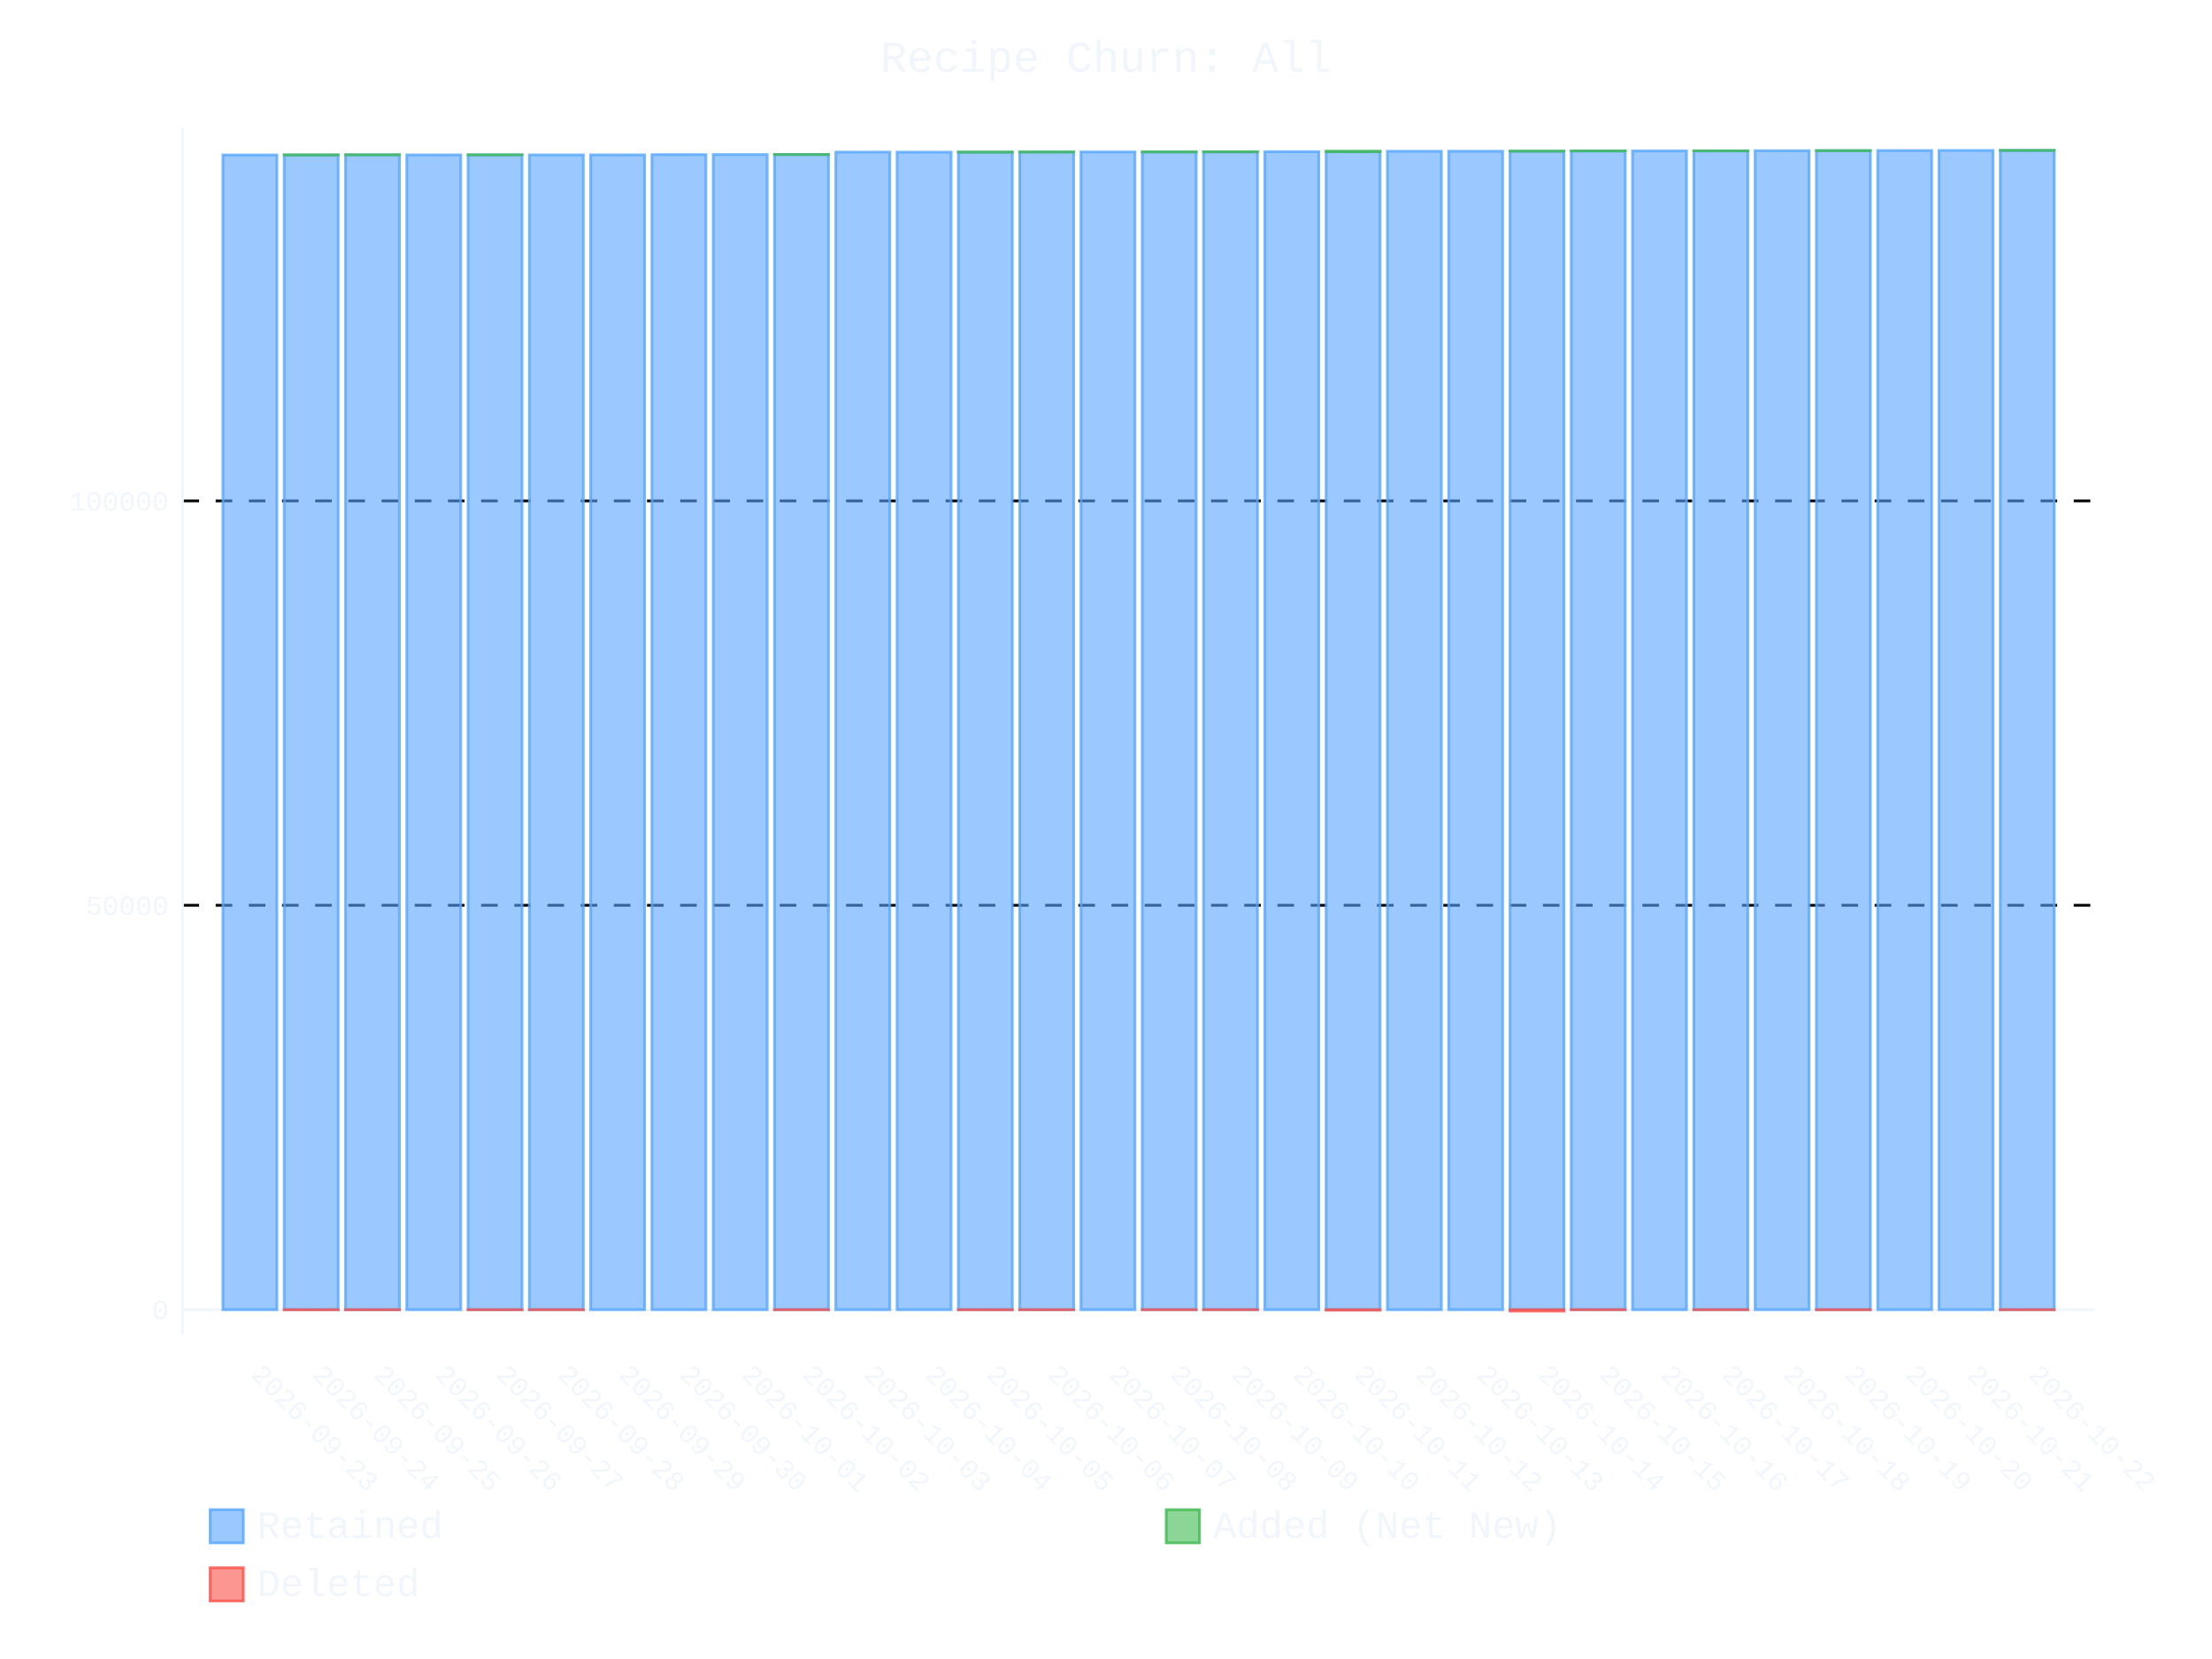
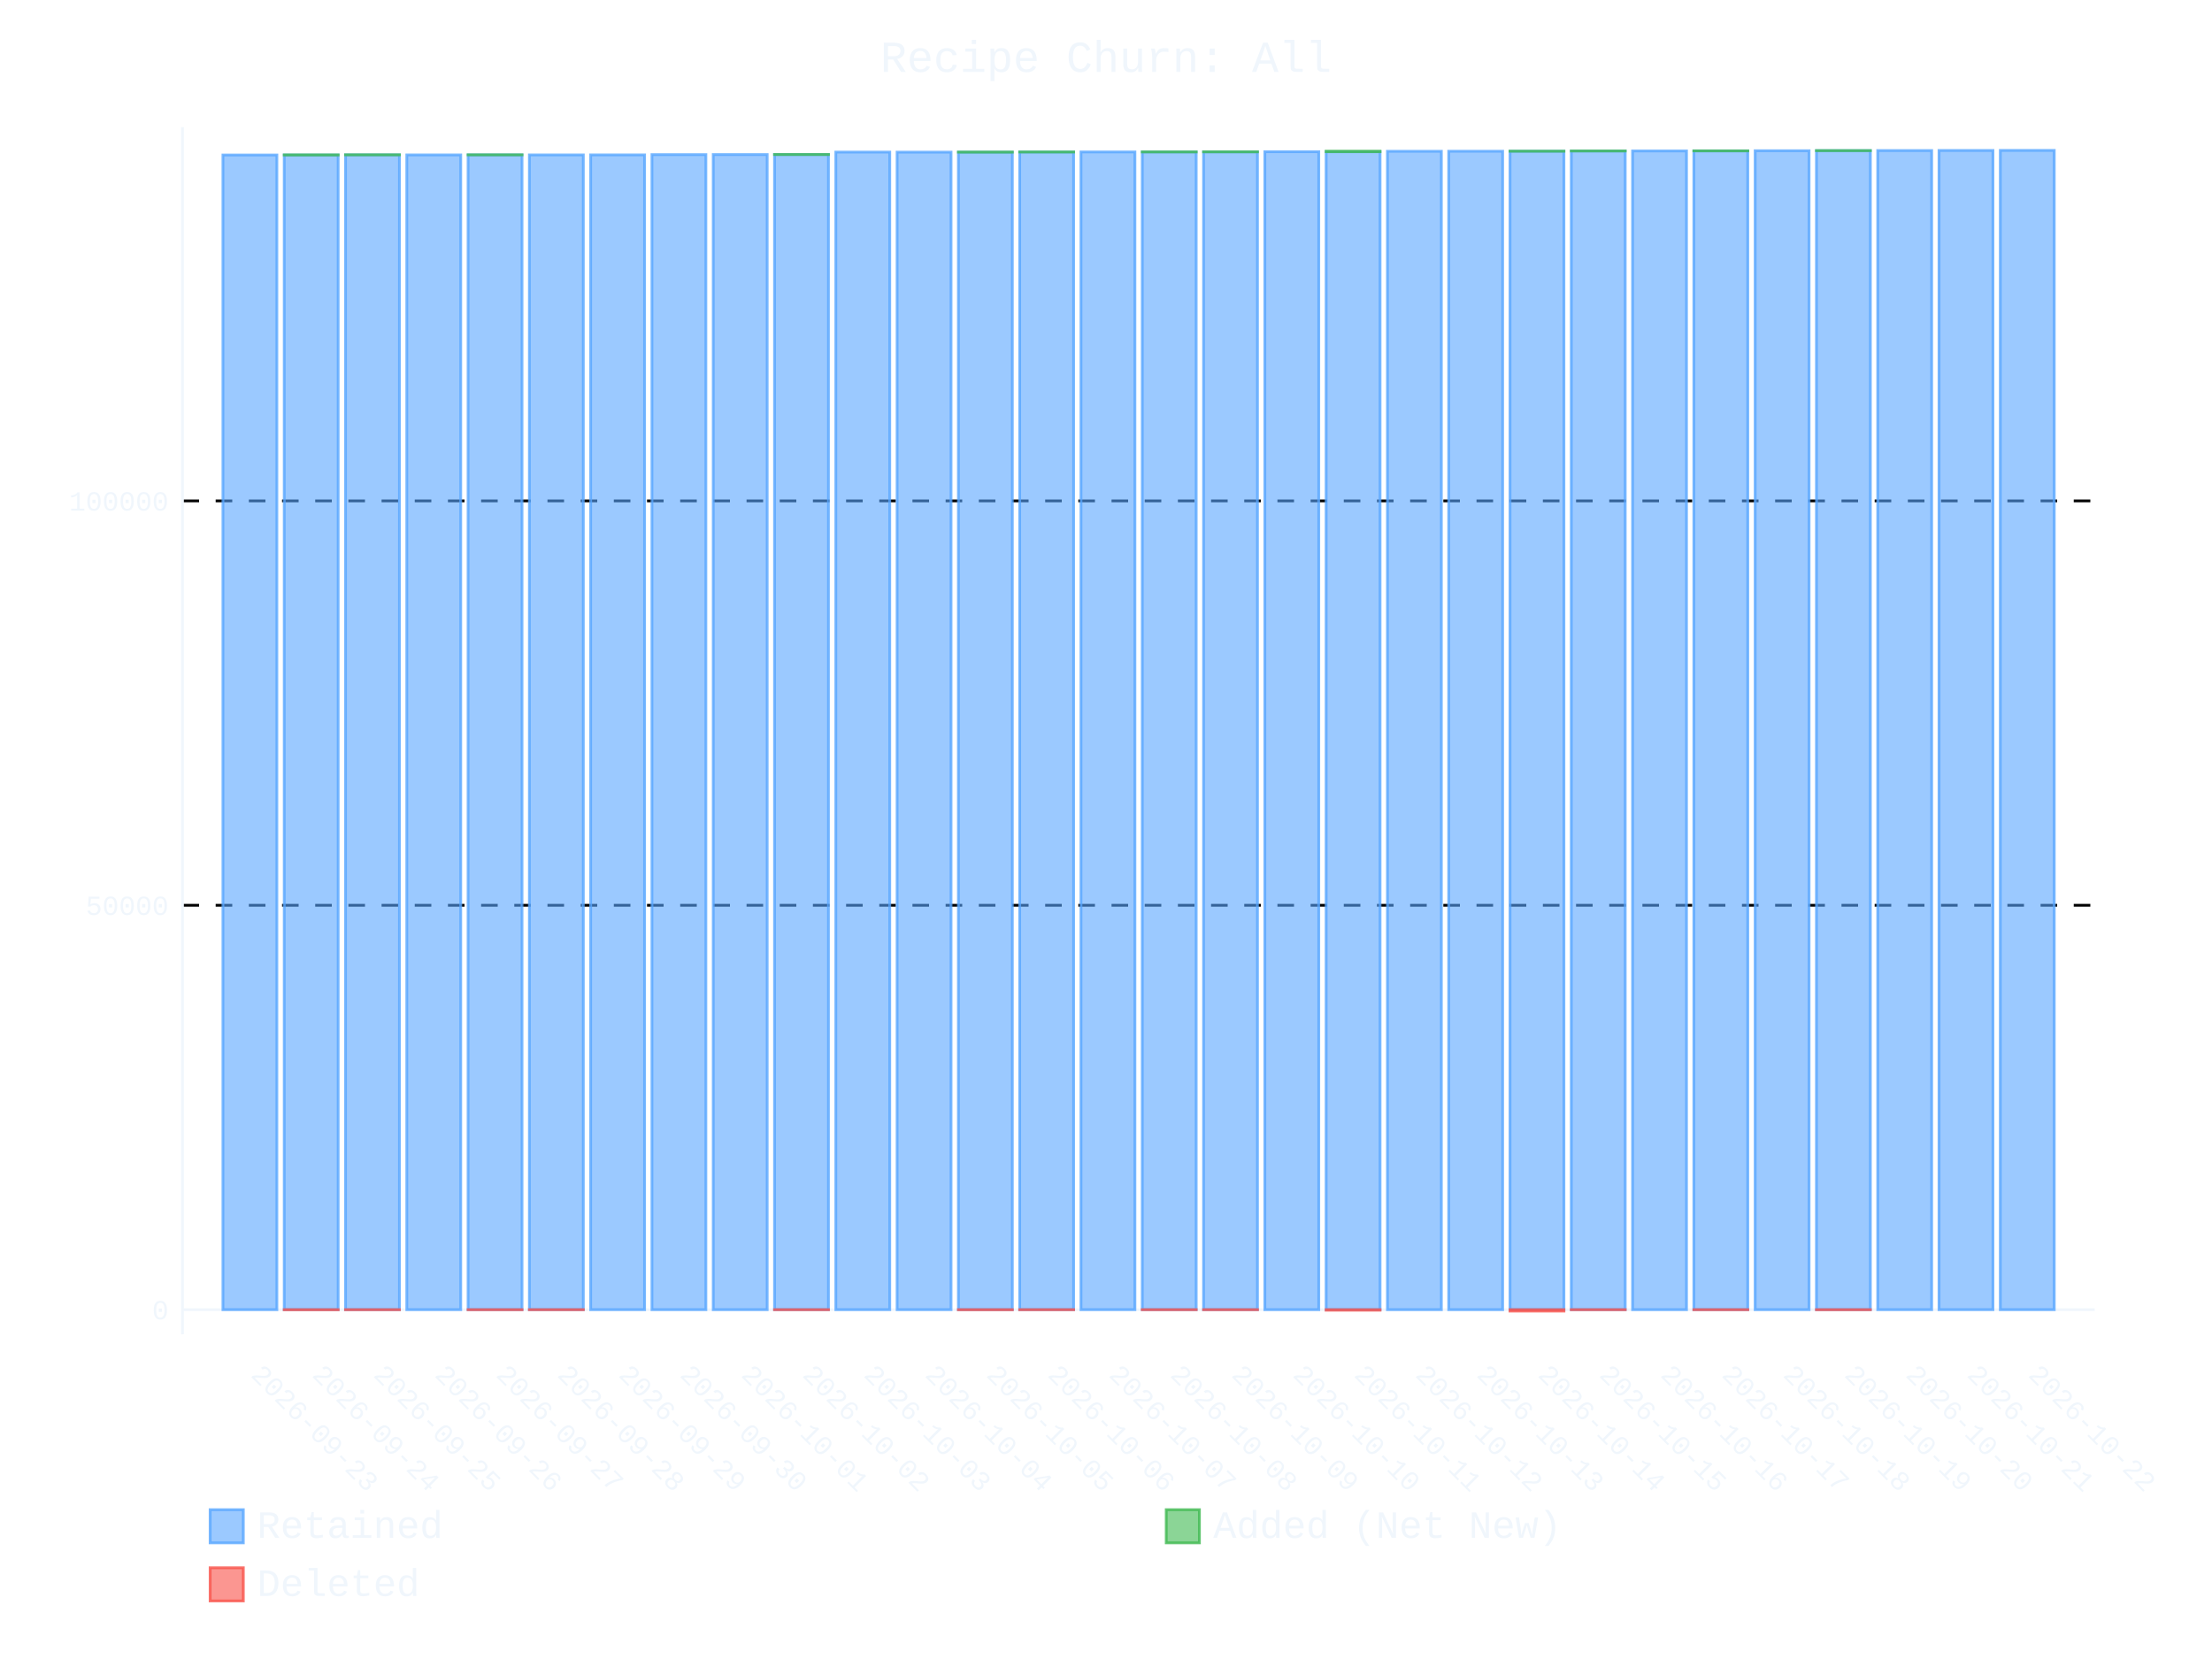
- <svg xmlns="http://www.w3.org/2000/svg" id="chart-fb954113-007d-478d-bf2d-1383390413d7" class="pygal-chart" viewBox="0 0 800 600">
+ <svg xmlns="http://www.w3.org/2000/svg" id="chart-27d361eb-620e-4590-9505-bc6e84629261" class="pygal-chart" viewBox="0 0 800 600">
  <defs>
-     <style type="text/css">#chart-fb954113-007d-478d-bf2d-1383390413d7{-webkit-user-select:none;-webkit-font-smoothing:antialiased;font-family:Consolas,"Liberation Mono",Menlo,Courier,monospace}#chart-fb954113-007d-478d-bf2d-1383390413d7 .title{font-family:Consolas,"Liberation Mono",Menlo,Courier,monospace;font-size:16px}#chart-fb954113-007d-478d-bf2d-1383390413d7 .legends .legend text{font-family:Consolas,"Liberation Mono",Menlo,Courier,monospace;font-size:14px}#chart-fb954113-007d-478d-bf2d-1383390413d7 .axis text{font-family:Consolas,"Liberation Mono",Menlo,Courier,monospace;font-size:10px}#chart-fb954113-007d-478d-bf2d-1383390413d7 .axis text.major{font-family:Consolas,"Liberation Mono",Menlo,Courier,monospace;font-size:10px}#chart-fb954113-007d-478d-bf2d-1383390413d7 .text-overlay text.value{font-family:Consolas,"Liberation Mono",Menlo,Courier,monospace;font-size:16px}#chart-fb954113-007d-478d-bf2d-1383390413d7 .text-overlay text.label{font-family:Consolas,"Liberation Mono",Menlo,Courier,monospace;font-size:10px}#chart-fb954113-007d-478d-bf2d-1383390413d7 .tooltip{font-family:Consolas,"Liberation Mono",Menlo,Courier,monospace;font-size:14px}#chart-fb954113-007d-478d-bf2d-1383390413d7 text.no_data{font-family:Consolas,"Liberation Mono",Menlo,Courier,monospace;font-size:64px}
- #chart-fb954113-007d-478d-bf2d-1383390413d7{background-color:transparent}#chart-fb954113-007d-478d-bf2d-1383390413d7 path,#chart-fb954113-007d-478d-bf2d-1383390413d7 line,#chart-fb954113-007d-478d-bf2d-1383390413d7 rect,#chart-fb954113-007d-478d-bf2d-1383390413d7 circle{-webkit-transition:400ms ease-in;-moz-transition:400ms ease-in;transition:400ms ease-in}#chart-fb954113-007d-478d-bf2d-1383390413d7 .graph &gt; .background{fill:transparent}#chart-fb954113-007d-478d-bf2d-1383390413d7 .plot &gt; .background{fill:transparent}#chart-fb954113-007d-478d-bf2d-1383390413d7 .graph{fill:#f0f6fc}#chart-fb954113-007d-478d-bf2d-1383390413d7 text.no_data{fill:#f0f6fc}#chart-fb954113-007d-478d-bf2d-1383390413d7 .title{fill:#f0f6fc}#chart-fb954113-007d-478d-bf2d-1383390413d7 .legends .legend text{fill:#f0f6fc}#chart-fb954113-007d-478d-bf2d-1383390413d7 .legends .legend:hover text{fill:#f0f6fc}#chart-fb954113-007d-478d-bf2d-1383390413d7 .axis .line{stroke:#f0f6fc}#chart-fb954113-007d-478d-bf2d-1383390413d7 .axis .guide.line{stroke:#9198a1}#chart-fb954113-007d-478d-bf2d-1383390413d7 .axis .major.line{stroke:#f0f6fc}#chart-fb954113-007d-478d-bf2d-1383390413d7 .axis text.major{fill:#f0f6fc}#chart-fb954113-007d-478d-bf2d-1383390413d7 .axis.y .guides:hover .guide.line,#chart-fb954113-007d-478d-bf2d-1383390413d7 .line-graph .axis.x .guides:hover .guide.line,#chart-fb954113-007d-478d-bf2d-1383390413d7 .stackedline-graph .axis.x .guides:hover .guide.line,#chart-fb954113-007d-478d-bf2d-1383390413d7 .xy-graph .axis.x .guides:hover .guide.line{stroke:#f0f6fc}#chart-fb954113-007d-478d-bf2d-1383390413d7 .axis .guides:hover text{fill:#f0f6fc}#chart-fb954113-007d-478d-bf2d-1383390413d7 .reactive{fill-opacity:.6;stroke-opacity:.8;stroke-width:1}#chart-fb954113-007d-478d-bf2d-1383390413d7 .ci{stroke:#f0f6fc}#chart-fb954113-007d-478d-bf2d-1383390413d7 .reactive.active,#chart-fb954113-007d-478d-bf2d-1383390413d7 .active .reactive{fill-opacity:.9;stroke-opacity:.9;stroke-width:4}#chart-fb954113-007d-478d-bf2d-1383390413d7 .ci .reactive.active{stroke-width:1.5}#chart-fb954113-007d-478d-bf2d-1383390413d7 .series text{fill:#f0f6fc}#chart-fb954113-007d-478d-bf2d-1383390413d7 .tooltip rect{fill:transparent;stroke:#f0f6fc;-webkit-transition:opacity 400ms ease-in;-moz-transition:opacity 400ms ease-in;transition:opacity 400ms ease-in}#chart-fb954113-007d-478d-bf2d-1383390413d7 .tooltip .label{fill:#f0f6fc}#chart-fb954113-007d-478d-bf2d-1383390413d7 .tooltip .label{fill:#f0f6fc}#chart-fb954113-007d-478d-bf2d-1383390413d7 .tooltip .legend{font-size:.8em;fill:#9198a1}#chart-fb954113-007d-478d-bf2d-1383390413d7 .tooltip .x_label{font-size:.6em;fill:#f0f6fc}#chart-fb954113-007d-478d-bf2d-1383390413d7 .tooltip .xlink{font-size:.5em;text-decoration:underline}#chart-fb954113-007d-478d-bf2d-1383390413d7 .tooltip .value{font-size:1.5em}#chart-fb954113-007d-478d-bf2d-1383390413d7 .bound{font-size:.5em}#chart-fb954113-007d-478d-bf2d-1383390413d7 .max-value{font-size:.75em;fill:#9198a1}#chart-fb954113-007d-478d-bf2d-1383390413d7 .map-element{fill:transparent;stroke:#9198a1 !important}#chart-fb954113-007d-478d-bf2d-1383390413d7 .map-element .reactive{fill-opacity:inherit;stroke-opacity:inherit}#chart-fb954113-007d-478d-bf2d-1383390413d7 .color-0,#chart-fb954113-007d-478d-bf2d-1383390413d7 .color-0 a:visited{stroke:#58a6ff;fill:#58a6ff}#chart-fb954113-007d-478d-bf2d-1383390413d7 .color-1,#chart-fb954113-007d-478d-bf2d-1383390413d7 .color-1 a:visited{stroke:#3fb950;fill:#3fb950}#chart-fb954113-007d-478d-bf2d-1383390413d7 .color-2,#chart-fb954113-007d-478d-bf2d-1383390413d7 .color-2 a:visited{stroke:#f85149;fill:#f85149}#chart-fb954113-007d-478d-bf2d-1383390413d7 .text-overlay .color-0 text{fill:black}#chart-fb954113-007d-478d-bf2d-1383390413d7 .text-overlay .color-1 text{fill:black}#chart-fb954113-007d-478d-bf2d-1383390413d7 .text-overlay .color-2 text{fill:black}
- #chart-fb954113-007d-478d-bf2d-1383390413d7 text.no_data{text-anchor:middle}#chart-fb954113-007d-478d-bf2d-1383390413d7 .guide.line{fill:none}#chart-fb954113-007d-478d-bf2d-1383390413d7 .centered{text-anchor:middle}#chart-fb954113-007d-478d-bf2d-1383390413d7 .title{text-anchor:middle}#chart-fb954113-007d-478d-bf2d-1383390413d7 .legends .legend text{fill-opacity:1}#chart-fb954113-007d-478d-bf2d-1383390413d7 .axis.x text{text-anchor:middle}#chart-fb954113-007d-478d-bf2d-1383390413d7 .axis.x:not(.web) text[transform]{text-anchor:start}#chart-fb954113-007d-478d-bf2d-1383390413d7 .axis.x:not(.web) text[transform].backwards{text-anchor:end}#chart-fb954113-007d-478d-bf2d-1383390413d7 .axis.y text{text-anchor:end}#chart-fb954113-007d-478d-bf2d-1383390413d7 .axis.y text[transform].backwards{text-anchor:start}#chart-fb954113-007d-478d-bf2d-1383390413d7 .axis.y2 text{text-anchor:start}#chart-fb954113-007d-478d-bf2d-1383390413d7 .axis.y2 text[transform].backwards{text-anchor:end}#chart-fb954113-007d-478d-bf2d-1383390413d7 .axis .guide.line{stroke-dasharray:4,4;stroke:black}#chart-fb954113-007d-478d-bf2d-1383390413d7 .axis .major.guide.line{stroke-dasharray:6,6;stroke:black}#chart-fb954113-007d-478d-bf2d-1383390413d7 .horizontal .axis.y .guide.line,#chart-fb954113-007d-478d-bf2d-1383390413d7 .horizontal .axis.y2 .guide.line,#chart-fb954113-007d-478d-bf2d-1383390413d7 .vertical .axis.x .guide.line{opacity:0}#chart-fb954113-007d-478d-bf2d-1383390413d7 .horizontal .axis.always_show .guide.line,#chart-fb954113-007d-478d-bf2d-1383390413d7 .vertical .axis.always_show .guide.line{opacity:1 !important}#chart-fb954113-007d-478d-bf2d-1383390413d7 .axis.y .guides:hover .guide.line,#chart-fb954113-007d-478d-bf2d-1383390413d7 .axis.y2 .guides:hover .guide.line,#chart-fb954113-007d-478d-bf2d-1383390413d7 .axis.x .guides:hover .guide.line{opacity:1}#chart-fb954113-007d-478d-bf2d-1383390413d7 .axis .guides:hover text{opacity:1}#chart-fb954113-007d-478d-bf2d-1383390413d7 .nofill{fill:none}#chart-fb954113-007d-478d-bf2d-1383390413d7 .subtle-fill{fill-opacity:.2}#chart-fb954113-007d-478d-bf2d-1383390413d7 .dot{stroke-width:1px;fill-opacity:1;stroke-opacity:1}#chart-fb954113-007d-478d-bf2d-1383390413d7 .dot.active{stroke-width:5px}#chart-fb954113-007d-478d-bf2d-1383390413d7 .dot.negative{fill:transparent}#chart-fb954113-007d-478d-bf2d-1383390413d7 text,#chart-fb954113-007d-478d-bf2d-1383390413d7 tspan{stroke:none !important}#chart-fb954113-007d-478d-bf2d-1383390413d7 .series text.active{opacity:1}#chart-fb954113-007d-478d-bf2d-1383390413d7 .tooltip rect{fill-opacity:.95;stroke-width:.5}#chart-fb954113-007d-478d-bf2d-1383390413d7 .tooltip text{fill-opacity:1}#chart-fb954113-007d-478d-bf2d-1383390413d7 .showable{visibility:hidden}#chart-fb954113-007d-478d-bf2d-1383390413d7 .showable.shown{visibility:visible}#chart-fb954113-007d-478d-bf2d-1383390413d7 .gauge-background{fill:rgba(229,229,229,1);stroke:none}#chart-fb954113-007d-478d-bf2d-1383390413d7 .bg-lines{stroke:transparent;stroke-width:2px}</style>
+     <style type="text/css">#chart-27d361eb-620e-4590-9505-bc6e84629261{-webkit-user-select:none;-webkit-font-smoothing:antialiased;font-family:Consolas,"Liberation Mono",Menlo,Courier,monospace}#chart-27d361eb-620e-4590-9505-bc6e84629261 .title{font-family:Consolas,"Liberation Mono",Menlo,Courier,monospace;font-size:16px}#chart-27d361eb-620e-4590-9505-bc6e84629261 .legends .legend text{font-family:Consolas,"Liberation Mono",Menlo,Courier,monospace;font-size:14px}#chart-27d361eb-620e-4590-9505-bc6e84629261 .axis text{font-family:Consolas,"Liberation Mono",Menlo,Courier,monospace;font-size:10px}#chart-27d361eb-620e-4590-9505-bc6e84629261 .axis text.major{font-family:Consolas,"Liberation Mono",Menlo,Courier,monospace;font-size:10px}#chart-27d361eb-620e-4590-9505-bc6e84629261 .text-overlay text.value{font-family:Consolas,"Liberation Mono",Menlo,Courier,monospace;font-size:16px}#chart-27d361eb-620e-4590-9505-bc6e84629261 .text-overlay text.label{font-family:Consolas,"Liberation Mono",Menlo,Courier,monospace;font-size:10px}#chart-27d361eb-620e-4590-9505-bc6e84629261 .tooltip{font-family:Consolas,"Liberation Mono",Menlo,Courier,monospace;font-size:14px}#chart-27d361eb-620e-4590-9505-bc6e84629261 text.no_data{font-family:Consolas,"Liberation Mono",Menlo,Courier,monospace;font-size:64px}
+ #chart-27d361eb-620e-4590-9505-bc6e84629261{background-color:transparent}#chart-27d361eb-620e-4590-9505-bc6e84629261 path,#chart-27d361eb-620e-4590-9505-bc6e84629261 line,#chart-27d361eb-620e-4590-9505-bc6e84629261 rect,#chart-27d361eb-620e-4590-9505-bc6e84629261 circle{-webkit-transition:400ms ease-in;-moz-transition:400ms ease-in;transition:400ms ease-in}#chart-27d361eb-620e-4590-9505-bc6e84629261 .graph &gt; .background{fill:transparent}#chart-27d361eb-620e-4590-9505-bc6e84629261 .plot &gt; .background{fill:transparent}#chart-27d361eb-620e-4590-9505-bc6e84629261 .graph{fill:#f0f6fc}#chart-27d361eb-620e-4590-9505-bc6e84629261 text.no_data{fill:#f0f6fc}#chart-27d361eb-620e-4590-9505-bc6e84629261 .title{fill:#f0f6fc}#chart-27d361eb-620e-4590-9505-bc6e84629261 .legends .legend text{fill:#f0f6fc}#chart-27d361eb-620e-4590-9505-bc6e84629261 .legends .legend:hover text{fill:#f0f6fc}#chart-27d361eb-620e-4590-9505-bc6e84629261 .axis .line{stroke:#f0f6fc}#chart-27d361eb-620e-4590-9505-bc6e84629261 .axis .guide.line{stroke:#9198a1}#chart-27d361eb-620e-4590-9505-bc6e84629261 .axis .major.line{stroke:#f0f6fc}#chart-27d361eb-620e-4590-9505-bc6e84629261 .axis text.major{fill:#f0f6fc}#chart-27d361eb-620e-4590-9505-bc6e84629261 .axis.y .guides:hover .guide.line,#chart-27d361eb-620e-4590-9505-bc6e84629261 .line-graph .axis.x .guides:hover .guide.line,#chart-27d361eb-620e-4590-9505-bc6e84629261 .stackedline-graph .axis.x .guides:hover .guide.line,#chart-27d361eb-620e-4590-9505-bc6e84629261 .xy-graph .axis.x .guides:hover .guide.line{stroke:#f0f6fc}#chart-27d361eb-620e-4590-9505-bc6e84629261 .axis .guides:hover text{fill:#f0f6fc}#chart-27d361eb-620e-4590-9505-bc6e84629261 .reactive{fill-opacity:.6;stroke-opacity:.8;stroke-width:1}#chart-27d361eb-620e-4590-9505-bc6e84629261 .ci{stroke:#f0f6fc}#chart-27d361eb-620e-4590-9505-bc6e84629261 .reactive.active,#chart-27d361eb-620e-4590-9505-bc6e84629261 .active .reactive{fill-opacity:.9;stroke-opacity:.9;stroke-width:4}#chart-27d361eb-620e-4590-9505-bc6e84629261 .ci .reactive.active{stroke-width:1.5}#chart-27d361eb-620e-4590-9505-bc6e84629261 .series text{fill:#f0f6fc}#chart-27d361eb-620e-4590-9505-bc6e84629261 .tooltip rect{fill:transparent;stroke:#f0f6fc;-webkit-transition:opacity 400ms ease-in;-moz-transition:opacity 400ms ease-in;transition:opacity 400ms ease-in}#chart-27d361eb-620e-4590-9505-bc6e84629261 .tooltip .label{fill:#f0f6fc}#chart-27d361eb-620e-4590-9505-bc6e84629261 .tooltip .label{fill:#f0f6fc}#chart-27d361eb-620e-4590-9505-bc6e84629261 .tooltip .legend{font-size:.8em;fill:#9198a1}#chart-27d361eb-620e-4590-9505-bc6e84629261 .tooltip .x_label{font-size:.6em;fill:#f0f6fc}#chart-27d361eb-620e-4590-9505-bc6e84629261 .tooltip .xlink{font-size:.5em;text-decoration:underline}#chart-27d361eb-620e-4590-9505-bc6e84629261 .tooltip .value{font-size:1.5em}#chart-27d361eb-620e-4590-9505-bc6e84629261 .bound{font-size:.5em}#chart-27d361eb-620e-4590-9505-bc6e84629261 .max-value{font-size:.75em;fill:#9198a1}#chart-27d361eb-620e-4590-9505-bc6e84629261 .map-element{fill:transparent;stroke:#9198a1 !important}#chart-27d361eb-620e-4590-9505-bc6e84629261 .map-element .reactive{fill-opacity:inherit;stroke-opacity:inherit}#chart-27d361eb-620e-4590-9505-bc6e84629261 .color-0,#chart-27d361eb-620e-4590-9505-bc6e84629261 .color-0 a:visited{stroke:#58a6ff;fill:#58a6ff}#chart-27d361eb-620e-4590-9505-bc6e84629261 .color-1,#chart-27d361eb-620e-4590-9505-bc6e84629261 .color-1 a:visited{stroke:#3fb950;fill:#3fb950}#chart-27d361eb-620e-4590-9505-bc6e84629261 .color-2,#chart-27d361eb-620e-4590-9505-bc6e84629261 .color-2 a:visited{stroke:#f85149;fill:#f85149}#chart-27d361eb-620e-4590-9505-bc6e84629261 .text-overlay .color-0 text{fill:black}#chart-27d361eb-620e-4590-9505-bc6e84629261 .text-overlay .color-1 text{fill:black}#chart-27d361eb-620e-4590-9505-bc6e84629261 .text-overlay .color-2 text{fill:black}
+ #chart-27d361eb-620e-4590-9505-bc6e84629261 text.no_data{text-anchor:middle}#chart-27d361eb-620e-4590-9505-bc6e84629261 .guide.line{fill:none}#chart-27d361eb-620e-4590-9505-bc6e84629261 .centered{text-anchor:middle}#chart-27d361eb-620e-4590-9505-bc6e84629261 .title{text-anchor:middle}#chart-27d361eb-620e-4590-9505-bc6e84629261 .legends .legend text{fill-opacity:1}#chart-27d361eb-620e-4590-9505-bc6e84629261 .axis.x text{text-anchor:middle}#chart-27d361eb-620e-4590-9505-bc6e84629261 .axis.x:not(.web) text[transform]{text-anchor:start}#chart-27d361eb-620e-4590-9505-bc6e84629261 .axis.x:not(.web) text[transform].backwards{text-anchor:end}#chart-27d361eb-620e-4590-9505-bc6e84629261 .axis.y text{text-anchor:end}#chart-27d361eb-620e-4590-9505-bc6e84629261 .axis.y text[transform].backwards{text-anchor:start}#chart-27d361eb-620e-4590-9505-bc6e84629261 .axis.y2 text{text-anchor:start}#chart-27d361eb-620e-4590-9505-bc6e84629261 .axis.y2 text[transform].backwards{text-anchor:end}#chart-27d361eb-620e-4590-9505-bc6e84629261 .axis .guide.line{stroke-dasharray:4,4;stroke:black}#chart-27d361eb-620e-4590-9505-bc6e84629261 .axis .major.guide.line{stroke-dasharray:6,6;stroke:black}#chart-27d361eb-620e-4590-9505-bc6e84629261 .horizontal .axis.y .guide.line,#chart-27d361eb-620e-4590-9505-bc6e84629261 .horizontal .axis.y2 .guide.line,#chart-27d361eb-620e-4590-9505-bc6e84629261 .vertical .axis.x .guide.line{opacity:0}#chart-27d361eb-620e-4590-9505-bc6e84629261 .horizontal .axis.always_show .guide.line,#chart-27d361eb-620e-4590-9505-bc6e84629261 .vertical .axis.always_show .guide.line{opacity:1 !important}#chart-27d361eb-620e-4590-9505-bc6e84629261 .axis.y .guides:hover .guide.line,#chart-27d361eb-620e-4590-9505-bc6e84629261 .axis.y2 .guides:hover .guide.line,#chart-27d361eb-620e-4590-9505-bc6e84629261 .axis.x .guides:hover .guide.line{opacity:1}#chart-27d361eb-620e-4590-9505-bc6e84629261 .axis .guides:hover text{opacity:1}#chart-27d361eb-620e-4590-9505-bc6e84629261 .nofill{fill:none}#chart-27d361eb-620e-4590-9505-bc6e84629261 .subtle-fill{fill-opacity:.2}#chart-27d361eb-620e-4590-9505-bc6e84629261 .dot{stroke-width:1px;fill-opacity:1;stroke-opacity:1}#chart-27d361eb-620e-4590-9505-bc6e84629261 .dot.active{stroke-width:5px}#chart-27d361eb-620e-4590-9505-bc6e84629261 .dot.negative{fill:transparent}#chart-27d361eb-620e-4590-9505-bc6e84629261 text,#chart-27d361eb-620e-4590-9505-bc6e84629261 tspan{stroke:none !important}#chart-27d361eb-620e-4590-9505-bc6e84629261 .series text.active{opacity:1}#chart-27d361eb-620e-4590-9505-bc6e84629261 .tooltip rect{fill-opacity:.95;stroke-width:.5}#chart-27d361eb-620e-4590-9505-bc6e84629261 .tooltip text{fill-opacity:1}#chart-27d361eb-620e-4590-9505-bc6e84629261 .showable{visibility:hidden}#chart-27d361eb-620e-4590-9505-bc6e84629261 .showable.shown{visibility:visible}#chart-27d361eb-620e-4590-9505-bc6e84629261 .gauge-background{fill:rgba(229,229,229,1);stroke:none}#chart-27d361eb-620e-4590-9505-bc6e84629261 .bg-lines{stroke:transparent;stroke-width:2px}</style>
  </defs>
  <g class="graph stackedbar-graph vertical">
    <rect x="0" y="0" width="800" height="600" class="background" />
    <g transform="translate(66, 46)" class="plot">
      <rect x="0" y="0" width="691.574" height="436.574" class="background" />
      <g class="axis y always_show">
        <g class="guides">
          <path d="M0 427.657 h691.574" class="axis major line" />
          <text x="-5" y="431.157" class="major">0</text>
        </g>
        <g class="guides">
          <path d="M0 281.405 h691.574" class="major guide line" />
          <text x="-5" y="284.905" class="major">50000</text>
        </g>
        <g class="guides">
          <path d="M0 135.153 h691.574" class="major guide line" />
          <text x="-5" y="138.653" class="major">100000</text>
        </g>
      </g>
      <g class="axis x">
        <path d="M0 0 v436.574" class="line" />
        <g class="guides">
          <path d="M24.382 0 v436.574" class="guide line" />
          <text x="24.382" y="451.574" class="" transform="rotate(45 24.3824 451.5736)">2026-09-23</text>
        </g>
        <g class="guides">
          <path d="M46.548 0 v436.574" class="guide line" />
          <text x="46.548" y="451.574" class="" transform="rotate(45 46.54822 451.5736)">2026-09-24</text>
        </g>
        <g class="guides">
          <path d="M68.714 0 v436.574" class="guide line" />
          <text x="68.714" y="451.574" class="" transform="rotate(45 68.71404 451.5736)">2026-09-25</text>
        </g>
        <g class="guides">
          <path d="M90.88 0 v436.574" class="guide line" />
          <text x="90.88" y="451.574" class="" transform="rotate(45 90.87986 451.5736)">2026-09-26</text>
        </g>
        <g class="guides">
          <path d="M113.046 0 v436.574" class="guide line" />
          <text x="113.046" y="451.574" class="" transform="rotate(45 113.0457 451.5736)">2026-09-27</text>
        </g>
        <g class="guides">
          <path d="M135.212 0 v436.574" class="guide line" />
          <text x="135.212" y="451.574" class="" transform="rotate(45 135.2115 451.5736)">2026-09-28</text>
        </g>
        <g class="guides">
          <path d="M157.377 0 v436.574" class="guide line" />
          <text x="157.377" y="451.574" class="" transform="rotate(45 157.3773 451.5736)">2026-09-29</text>
        </g>
        <g class="guides">
          <path d="M179.543 0 v436.574" class="guide line" />
          <text x="179.543" y="451.574" class="" transform="rotate(45 179.5431 451.5736)">2026-09-30</text>
        </g>
        <g class="guides">
          <path d="M201.709 0 v436.574" class="guide line" />
          <text x="201.709" y="451.574" class="" transform="rotate(45 201.709 451.5736)">2026-10-01</text>
        </g>
        <g class="guides">
          <path d="M223.875 0 v436.574" class="guide line" />
          <text x="223.875" y="451.574" class="" transform="rotate(45 223.8748 451.5736)">2026-10-02</text>
        </g>
        <g class="guides">
          <path d="M246.041 0 v436.574" class="guide line" />
          <text x="246.041" y="451.574" class="" transform="rotate(45 246.0406 451.5736)">2026-10-03</text>
        </g>
        <g class="guides">
          <path d="M268.206 0 v436.574" class="guide line" />
          <text x="268.206" y="451.574" class="" transform="rotate(45 268.2064 451.5736)">2026-10-04</text>
        </g>
        <g class="guides">
          <path d="M290.372 0 v436.574" class="guide line" />
          <text x="290.372" y="451.574" class="" transform="rotate(45 290.3722 451.5736)">2026-10-05</text>
        </g>
        <g class="guides">
          <path d="M312.538 0 v436.574" class="guide line" />
          <text x="312.538" y="451.574" class="" transform="rotate(45 312.5381 451.5736)">2026-10-06</text>
        </g>
        <g class="guides">
          <path d="M334.704 0 v436.574" class="guide line" />
          <text x="334.704" y="451.574" class="" transform="rotate(45 334.7039 451.5736)">2026-10-07</text>
        </g>
        <g class="guides">
          <path d="M356.87 0 v436.574" class="guide line" />
          <text x="356.87" y="451.574" class="" transform="rotate(45 356.8697 451.5736)">2026-10-08</text>
        </g>
        <g class="guides">
          <path d="M379.036 0 v436.574" class="guide line" />
          <text x="379.036" y="451.574" class="" transform="rotate(45 379.0355 451.5736)">2026-10-09</text>
        </g>
        <g class="guides">
          <path d="M401.201 0 v436.574" class="guide line" />
          <text x="401.201" y="451.574" class="" transform="rotate(45 401.2013 451.5736)">2026-10-10</text>
        </g>
        <g class="guides">
          <path d="M423.367 0 v436.574" class="guide line" />
          <text x="423.367" y="451.574" class="" transform="rotate(45 423.3672 451.5736)">2026-10-11</text>
        </g>
        <g class="guides">
          <path d="M445.533 0 v436.574" class="guide line" />
          <text x="445.533" y="451.574" class="" transform="rotate(45 445.533 451.5736)">2026-10-12</text>
        </g>
        <g class="guides">
          <path d="M467.699 0 v436.574" class="guide line" />
          <text x="467.699" y="451.574" class="" transform="rotate(45 467.6988 451.5736)">2026-10-13</text>
        </g>
        <g class="guides">
          <path d="M489.865 0 v436.574" class="guide line" />
          <text x="489.865" y="451.574" class="" transform="rotate(45 489.8646 451.5736)">2026-10-14</text>
        </g>
        <g class="guides">
          <path d="M512.03 0 v436.574" class="guide line" />
          <text x="512.03" y="451.574" class="" transform="rotate(45 512.0304 451.5736)">2026-10-15</text>
        </g>
        <g class="guides">
          <path d="M534.196 0 v436.574" class="guide line" />
          <text x="534.196" y="451.574" class="" transform="rotate(45 534.1963 451.5736)">2026-10-16</text>
        </g>
        <g class="guides">
          <path d="M556.362 0 v436.574" class="guide line" />
          <text x="556.362" y="451.574" class="" transform="rotate(45 556.3621 451.5736)">2026-10-17</text>
        </g>
        <g class="guides">
          <path d="M578.528 0 v436.574" class="guide line" />
          <text x="578.528" y="451.574" class="" transform="rotate(45 578.5279 451.5736)">2026-10-18</text>
        </g>
        <g class="guides">
          <path d="M600.694 0 v436.574" class="guide line" />
          <text x="600.694" y="451.574" class="" transform="rotate(45 600.6937 451.5736)">2026-10-19</text>
        </g>
        <g class="guides">
          <path d="M622.86 0 v436.574" class="guide line" />
          <text x="622.86" y="451.574" class="" transform="rotate(45 622.8596 451.5736)">2026-10-20</text>
        </g>
        <g class="guides">
          <path d="M645.025 0 v436.574" class="guide line" />
          <text x="645.025" y="451.574" class="" transform="rotate(45 645.0254 451.5736)">2026-10-21</text>
        </g>
        <g class="guides">
          <path d="M667.191 0 v436.574" class="guide line" />
          <text x="667.191" y="451.574" class="" transform="rotate(45 667.1912 451.5736)">2026-10-22</text>
        </g>
      </g>
      <g class="series serie-0 color-0">
        <g class="bars">
          <g class="bar">
            <rect x="14.629" y="10.057" rx="0" ry="0" width="19.506" height="417.6" class="rect reactive tooltip-trigger" />
          </g>
          <g class="bar">
            <rect x="36.795" y="10.054" rx="0" ry="0" width="19.506" height="417.603" class="rect reactive tooltip-trigger" />
          </g>
          <g class="bar">
            <rect x="58.961" y="10.004" rx="0" ry="0" width="19.506" height="417.653" class="rect reactive tooltip-trigger" />
          </g>
          <g class="bar">
            <rect x="81.127" y="10.028" rx="0" ry="0" width="19.506" height="417.629" class="rect reactive tooltip-trigger" />
          </g>
          <g class="bar">
            <rect x="103.293" y="10.007" rx="0" ry="0" width="19.506" height="417.65" class="rect reactive tooltip-trigger" />
          </g>
          <g class="bar">
            <rect x="125.459" y="10.025" rx="0" ry="0" width="19.506" height="417.632" class="rect reactive tooltip-trigger" />
          </g>
          <g class="bar">
            <rect x="147.624" y="10.019" rx="0" ry="0" width="19.506" height="417.638" class="rect reactive tooltip-trigger" />
          </g>
          <g class="bar">
            <rect x="169.79" y="9.925" rx="0" ry="0" width="19.506" height="417.732" class="rect reactive tooltip-trigger" />
          </g>
          <g class="bar">
            <rect x="191.956" y="9.902" rx="0" ry="0" width="19.506" height="417.755" class="rect reactive tooltip-trigger" />
          </g>
          <g class="bar">
            <rect x="214.122" y="9.884" rx="0" ry="0" width="19.506" height="417.773" class="rect reactive tooltip-trigger" />
          </g>
          <g class="bar">
            <rect x="236.288" y="9.01" rx="0" ry="0" width="19.506" height="418.647" class="rect reactive tooltip-trigger" />
          </g>
          <g class="bar">
            <rect x="258.453" y="9.03" rx="0" ry="0" width="19.506" height="418.627" class="rect reactive tooltip-trigger" />
          </g>
          <g class="bar">
            <rect x="280.619" y="9.027" rx="0" ry="0" width="19.506" height="418.63" class="rect reactive tooltip-trigger" />
          </g>
          <g class="bar">
            <rect x="302.785" y="8.978" rx="0" ry="0" width="19.506" height="418.68" class="rect reactive tooltip-trigger" />
          </g>
          <g class="bar">
            <rect x="324.951" y="8.957" rx="0" ry="0" width="19.506" height="418.7" class="rect reactive tooltip-trigger" />
          </g>
          <g class="bar">
            <rect x="347.117" y="8.951" rx="0" ry="0" width="19.506" height="418.706" class="rect reactive tooltip-trigger" />
          </g>
          <g class="bar">
            <rect x="369.283" y="8.922" rx="0" ry="0" width="19.506" height="418.735" class="rect reactive tooltip-trigger" />
          </g>
          <g class="bar">
            <rect x="391.448" y="8.872" rx="0" ry="0" width="19.506" height="418.785" class="rect reactive tooltip-trigger" />
          </g>
          <g class="bar">
            <rect x="413.614" y="8.872" rx="0" ry="0" width="19.506" height="418.785" class="rect reactive tooltip-trigger" />
          </g>
          <g class="bar">
            <rect x="435.78" y="8.714" rx="0" ry="0" width="19.506" height="418.943" class="rect reactive tooltip-trigger" />
          </g>
          <g class="bar">
            <rect x="457.946" y="8.697" rx="0" ry="0" width="19.506" height="418.96" class="rect reactive tooltip-trigger" />
          </g>
          <g class="bar">
            <rect x="480.112" y="8.688" rx="0" ry="0" width="19.506" height="418.969" class="rect reactive tooltip-trigger" />
          </g>
          <g class="bar">
            <rect x="502.277" y="8.606" rx="0" ry="0" width="19.506" height="419.051" class="rect reactive tooltip-trigger" />
          </g>
          <g class="bar">
            <rect x="524.443" y="8.597" rx="0" ry="0" width="19.506" height="419.06" class="rect reactive tooltip-trigger" />
          </g>
          <g class="bar">
            <rect x="546.609" y="8.568" rx="0" ry="0" width="19.506" height="419.089" class="rect reactive tooltip-trigger" />
          </g>
          <g class="bar">
            <rect x="568.775" y="8.513" rx="0" ry="0" width="19.506" height="419.145" class="rect reactive tooltip-trigger" />
          </g>
          <g class="bar">
            <rect x="590.941" y="8.486" rx="0" ry="0" width="19.506" height="419.171" class="rect reactive tooltip-trigger" />
          </g>
          <g class="bar">
            <rect x="613.107" y="8.448" rx="0" ry="0" width="19.506" height="419.209" class="rect reactive tooltip-trigger" />
          </g>
          <g class="bar">
            <rect x="635.272" y="8.419" rx="0" ry="0" width="19.506" height="419.238" class="rect reactive tooltip-trigger" />
          </g>
          <g class="bar">
-             <rect x="657.438" y="8.401" rx="0" ry="0" width="19.506" height="419.256" class="rect reactive tooltip-trigger" />
+             <rect x="657.438" y="8.396" rx="0" ry="0" width="19.506" height="419.262" class="rect reactive tooltip-trigger" />
          </g>
        </g>
      </g>
      <g class="series serie-1 color-1">
        <g class="bars">
          <g class="bar">
            <rect x="14.629" y="10.057" rx="0" ry="0" width="19.506" height="0.0" class="rect reactive tooltip-trigger" />
          </g>
          <g class="bar">
            <rect x="36.795" y="10.019" rx="0" ry="0" width="19.506" height="0.035" class="rect reactive tooltip-trigger" />
          </g>
          <g class="bar">
            <rect x="58.961" y="9.996" rx="0" ry="0" width="19.506" height="0.009" class="rect reactive tooltip-trigger" />
          </g>
          <g class="bar">
            <rect x="81.127" y="10.028" rx="0" ry="0" width="19.506" height="0.0" class="rect reactive tooltip-trigger" />
          </g>
          <g class="bar">
            <rect x="103.293" y="10.001" rx="0" ry="0" width="19.506" height="0.006" class="rect reactive tooltip-trigger" />
          </g>
          <g class="bar">
            <rect x="125.459" y="10.025" rx="0" ry="0" width="19.506" height="0.0" class="rect reactive tooltip-trigger" />
          </g>
          <g class="bar">
            <rect x="147.624" y="10.019" rx="0" ry="0" width="19.506" height="0.0" class="rect reactive tooltip-trigger" />
          </g>
          <g class="bar">
            <rect x="169.79" y="9.925" rx="0" ry="0" width="19.506" height="0.0" class="rect reactive tooltip-trigger" />
          </g>
          <g class="bar">
            <rect x="191.956" y="9.902" rx="0" ry="0" width="19.506" height="0.0" class="rect reactive tooltip-trigger" />
          </g>
          <g class="bar">
            <rect x="214.122" y="9.882" rx="0" ry="0" width="19.506" height="0.003" class="rect reactive tooltip-trigger" />
          </g>
          <g class="bar">
            <rect x="236.288" y="9.01" rx="0" ry="0" width="19.506" height="0.0" class="rect reactive tooltip-trigger" />
          </g>
          <g class="bar">
            <rect x="258.453" y="9.03" rx="0" ry="0" width="19.506" height="0.0" class="rect reactive tooltip-trigger" />
          </g>
          <g class="bar">
            <rect x="280.619" y="9.004" rx="0" ry="0" width="19.506" height="0.023" class="rect reactive tooltip-trigger" />
          </g>
          <g class="bar">
            <rect x="302.785" y="8.972" rx="0" ry="0" width="19.506" height="0.006" class="rect reactive tooltip-trigger" />
          </g>
          <g class="bar">
            <rect x="324.951" y="8.957" rx="0" ry="0" width="19.506" height="0.0" class="rect reactive tooltip-trigger" />
          </g>
          <g class="bar">
            <rect x="347.117" y="8.946" rx="0" ry="0" width="19.506" height="0.006" class="rect reactive tooltip-trigger" />
          </g>
          <g class="bar">
            <rect x="369.283" y="8.916" rx="0" ry="0" width="19.506" height="0.006" class="rect reactive tooltip-trigger" />
          </g>
          <g class="bar">
            <rect x="391.448" y="8.872" rx="0" ry="0" width="19.506" height="0.0" class="rect reactive tooltip-trigger" />
          </g>
          <g class="bar">
            <rect x="413.614" y="8.679" rx="0" ry="0" width="19.506" height="0.193" class="rect reactive tooltip-trigger" />
          </g>
          <g class="bar">
            <rect x="435.78" y="8.714" rx="0" ry="0" width="19.506" height="0.0" class="rect reactive tooltip-trigger" />
          </g>
          <g class="bar">
            <rect x="457.946" y="8.697" rx="0" ry="0" width="19.506" height="0.0" class="rect reactive tooltip-trigger" />
          </g>
          <g class="bar">
            <rect x="480.112" y="8.676" rx="0" ry="0" width="19.506" height="0.012" class="rect reactive tooltip-trigger" />
          </g>
          <g class="bar">
            <rect x="502.277" y="8.6" rx="0" ry="0" width="19.506" height="0.006" class="rect reactive tooltip-trigger" />
          </g>
          <g class="bar">
            <rect x="524.443" y="8.597" rx="0" ry="0" width="19.506" height="0.0" class="rect reactive tooltip-trigger" />
          </g>
          <g class="bar">
            <rect x="546.609" y="8.562" rx="0" ry="0" width="19.506" height="0.006" class="rect reactive tooltip-trigger" />
          </g>
          <g class="bar">
            <rect x="568.775" y="8.513" rx="0" ry="0" width="19.506" height="0.0" class="rect reactive tooltip-trigger" />
          </g>
          <g class="bar">
            <rect x="590.941" y="8.472" rx="0" ry="0" width="19.506" height="0.015" class="rect reactive tooltip-trigger" />
          </g>
          <g class="bar">
            <rect x="613.107" y="8.448" rx="0" ry="0" width="19.506" height="0.0" class="rect reactive tooltip-trigger" />
          </g>
          <g class="bar">
            <rect x="635.272" y="8.419" rx="0" ry="0" width="19.506" height="0.0" class="rect reactive tooltip-trigger" />
          </g>
          <g class="bar">
-             <rect x="657.438" y="8.396" rx="0" ry="0" width="19.506" height="0.006" class="rect reactive tooltip-trigger" />
+             <rect x="657.438" y="8.396" rx="0" ry="0" width="19.506" height="0.0" class="rect reactive tooltip-trigger" />
          </g>
        </g>
      </g>
      <g class="series serie-2 color-2">
        <g class="bars">
          <g class="bar">
            <rect x="14.629" y="10.057" rx="0" ry="0" width="19.506" height="0.0" class="rect reactive tooltip-trigger" />
          </g>
          <g class="bar">
            <rect x="36.795" y="427.657" rx="0" ry="0" width="19.506" height="0.035" class="rect reactive tooltip-trigger" />
          </g>
          <g class="bar">
            <rect x="58.961" y="427.657" rx="0" ry="0" width="19.506" height="0.009" class="rect reactive tooltip-trigger" />
          </g>
          <g class="bar">
            <rect x="81.127" y="10.028" rx="0" ry="0" width="19.506" height="0.0" class="rect reactive tooltip-trigger" />
          </g>
          <g class="bar">
            <rect x="103.293" y="427.657" rx="0" ry="0" width="19.506" height="0.009" class="rect reactive tooltip-trigger" />
          </g>
          <g class="bar">
            <rect x="125.459" y="427.657" rx="0" ry="0" width="19.506" height="0.003" class="rect reactive tooltip-trigger" />
          </g>
          <g class="bar">
            <rect x="147.624" y="10.019" rx="0" ry="0" width="19.506" height="0.0" class="rect reactive tooltip-trigger" />
          </g>
          <g class="bar">
            <rect x="169.79" y="9.925" rx="0" ry="0" width="19.506" height="0.0" class="rect reactive tooltip-trigger" />
          </g>
          <g class="bar">
            <rect x="191.956" y="9.902" rx="0" ry="0" width="19.506" height="0.0" class="rect reactive tooltip-trigger" />
          </g>
          <g class="bar">
            <rect x="214.122" y="427.657" rx="0" ry="0" width="19.506" height="0.003" class="rect reactive tooltip-trigger" />
          </g>
          <g class="bar">
            <rect x="236.288" y="9.01" rx="0" ry="0" width="19.506" height="0.0" class="rect reactive tooltip-trigger" />
          </g>
          <g class="bar">
            <rect x="258.453" y="9.03" rx="0" ry="0" width="19.506" height="0.0" class="rect reactive tooltip-trigger" />
          </g>
          <g class="bar">
            <rect x="280.619" y="427.657" rx="0" ry="0" width="19.506" height="0.023" class="rect reactive tooltip-trigger" />
          </g>
          <g class="bar">
            <rect x="302.785" y="427.657" rx="0" ry="0" width="19.506" height="0.009" class="rect reactive tooltip-trigger" />
          </g>
          <g class="bar">
            <rect x="324.951" y="8.957" rx="0" ry="0" width="19.506" height="0.0" class="rect reactive tooltip-trigger" />
          </g>
          <g class="bar">
            <rect x="347.117" y="427.657" rx="0" ry="0" width="19.506" height="0.006" class="rect reactive tooltip-trigger" />
          </g>
          <g class="bar">
            <rect x="369.283" y="427.657" rx="0" ry="0" width="19.506" height="0.006" class="rect reactive tooltip-trigger" />
          </g>
          <g class="bar">
            <rect x="391.448" y="8.872" rx="0" ry="0" width="19.506" height="0.0" class="rect reactive tooltip-trigger" />
          </g>
          <g class="bar">
            <rect x="413.614" y="427.657" rx="0" ry="0" width="19.506" height="0.193" class="rect reactive tooltip-trigger" />
          </g>
          <g class="bar">
            <rect x="435.78" y="8.714" rx="0" ry="0" width="19.506" height="0.0" class="rect reactive tooltip-trigger" />
          </g>
          <g class="bar">
            <rect x="457.946" y="8.697" rx="0" ry="0" width="19.506" height="0.0" class="rect reactive tooltip-trigger" />
          </g>
          <g class="bar">
            <rect x="480.112" y="427.657" rx="0" ry="0" width="19.506" height="0.521" class="rect reactive tooltip-trigger" />
          </g>
          <g class="bar">
            <rect x="502.277" y="427.657" rx="0" ry="0" width="19.506" height="0.006" class="rect reactive tooltip-trigger" />
          </g>
          <g class="bar">
            <rect x="524.443" y="8.597" rx="0" ry="0" width="19.506" height="0.0" class="rect reactive tooltip-trigger" />
          </g>
          <g class="bar">
            <rect x="546.609" y="427.657" rx="0" ry="0" width="19.506" height="0.006" class="rect reactive tooltip-trigger" />
          </g>
          <g class="bar">
            <rect x="568.775" y="8.513" rx="0" ry="0" width="19.506" height="0.0" class="rect reactive tooltip-trigger" />
          </g>
          <g class="bar">
            <rect x="590.941" y="427.657" rx="0" ry="0" width="19.506" height="0.015" class="rect reactive tooltip-trigger" />
          </g>
          <g class="bar">
            <rect x="613.107" y="8.448" rx="0" ry="0" width="19.506" height="0.0" class="rect reactive tooltip-trigger" />
          </g>
          <g class="bar">
            <rect x="635.272" y="8.419" rx="0" ry="0" width="19.506" height="0.0" class="rect reactive tooltip-trigger" />
          </g>
          <g class="bar">
-             <rect x="657.438" y="427.657" rx="0" ry="0" width="19.506" height="0.006" class="rect reactive tooltip-trigger" />
+             <rect x="657.438" y="8.396" rx="0" ry="0" width="19.506" height="0.0" class="rect reactive tooltip-trigger" />
          </g>
        </g>
      </g>
    </g>
    <g class="titles">
      <text x="400.0" y="26" class="title plot_title">Recipe Churn: All</text>
    </g>
    <g transform="translate(66, 46)" class="plot overlay">
      <g class="series serie-0 color-0" />
      <g class="series serie-1 color-1" />
      <g class="series serie-2 color-2" />
    </g>
    <g transform="translate(66, 46)" class="plot text-overlay">
      <g class="series serie-0 color-0" />
      <g class="series serie-1 color-1" />
      <g class="series serie-2 color-2" />
    </g>
    <g transform="translate(66, 46)" class="plot tooltip-overlay">
      <g transform="translate(0 0)" style="opacity: 0" class="tooltip">
        <rect rx="0" ry="0" width="0" height="0" class="tooltip-box" />
        <g class="text" />
      </g>
    </g>
    <g transform="translate(76, 545)" class="legends">
      <g id="activate-serie-0" class="legend reactive activate-serie">
        <rect x="0.0" y="1.0" width="12" height="12" class="color-0 reactive" />
        <text x="17.0" y="11.2">Retained</text>
      </g>
      <g id="activate-serie-1" class="legend reactive activate-serie">
        <rect x="345.787" y="1.0" width="12" height="12" class="color-1 reactive" />
        <text x="362.787" y="11.2">Added (Net New)</text>
      </g>
      <g id="activate-serie-2" class="legend reactive activate-serie">
        <rect x="0.0" y="22.0" width="12" height="12" class="color-2 reactive" />
        <text x="17.0" y="32.2">Deleted</text>
      </g>
    </g>
  </g>
</svg>
